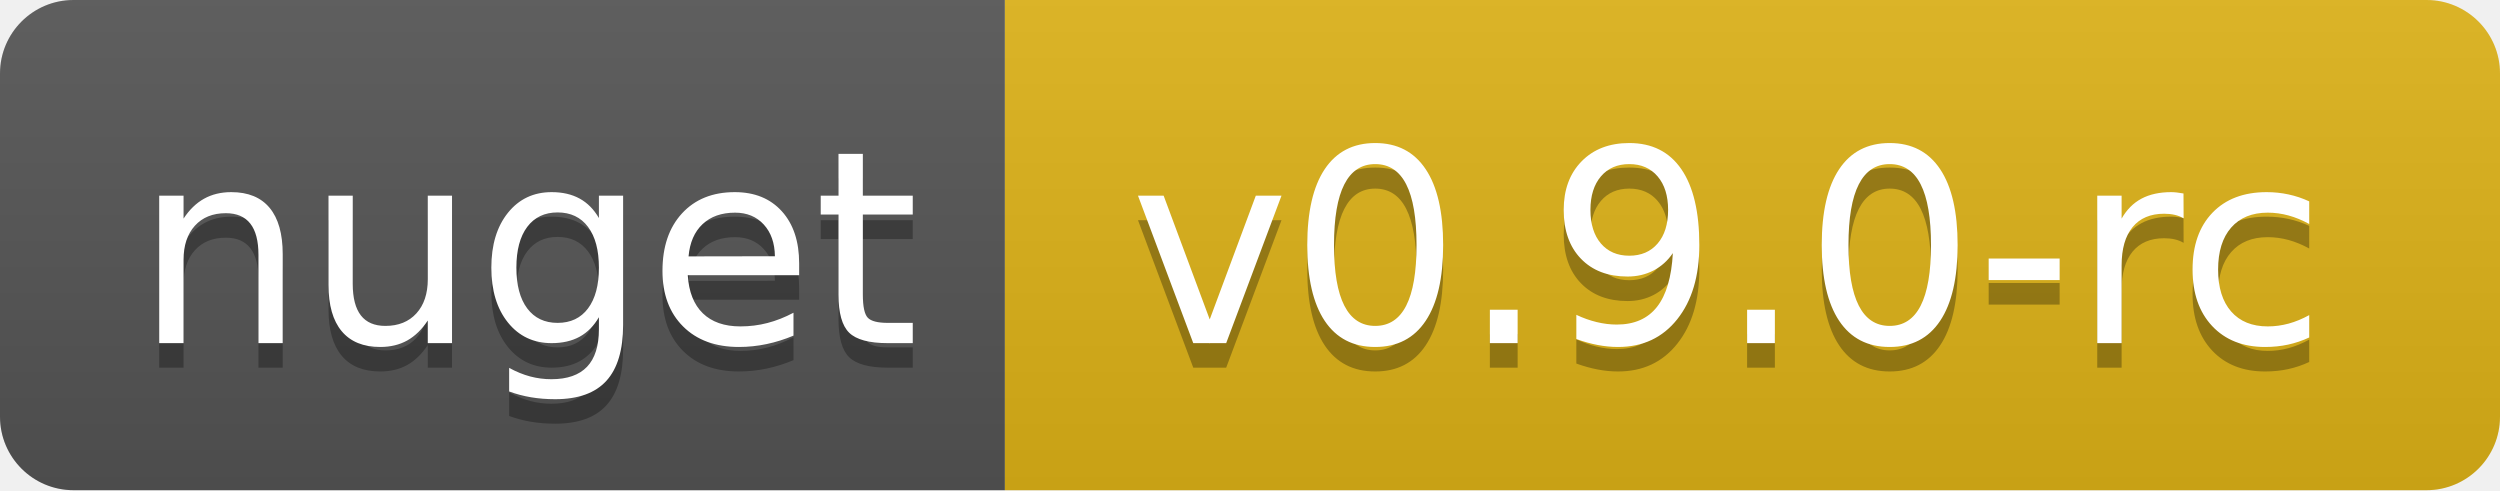
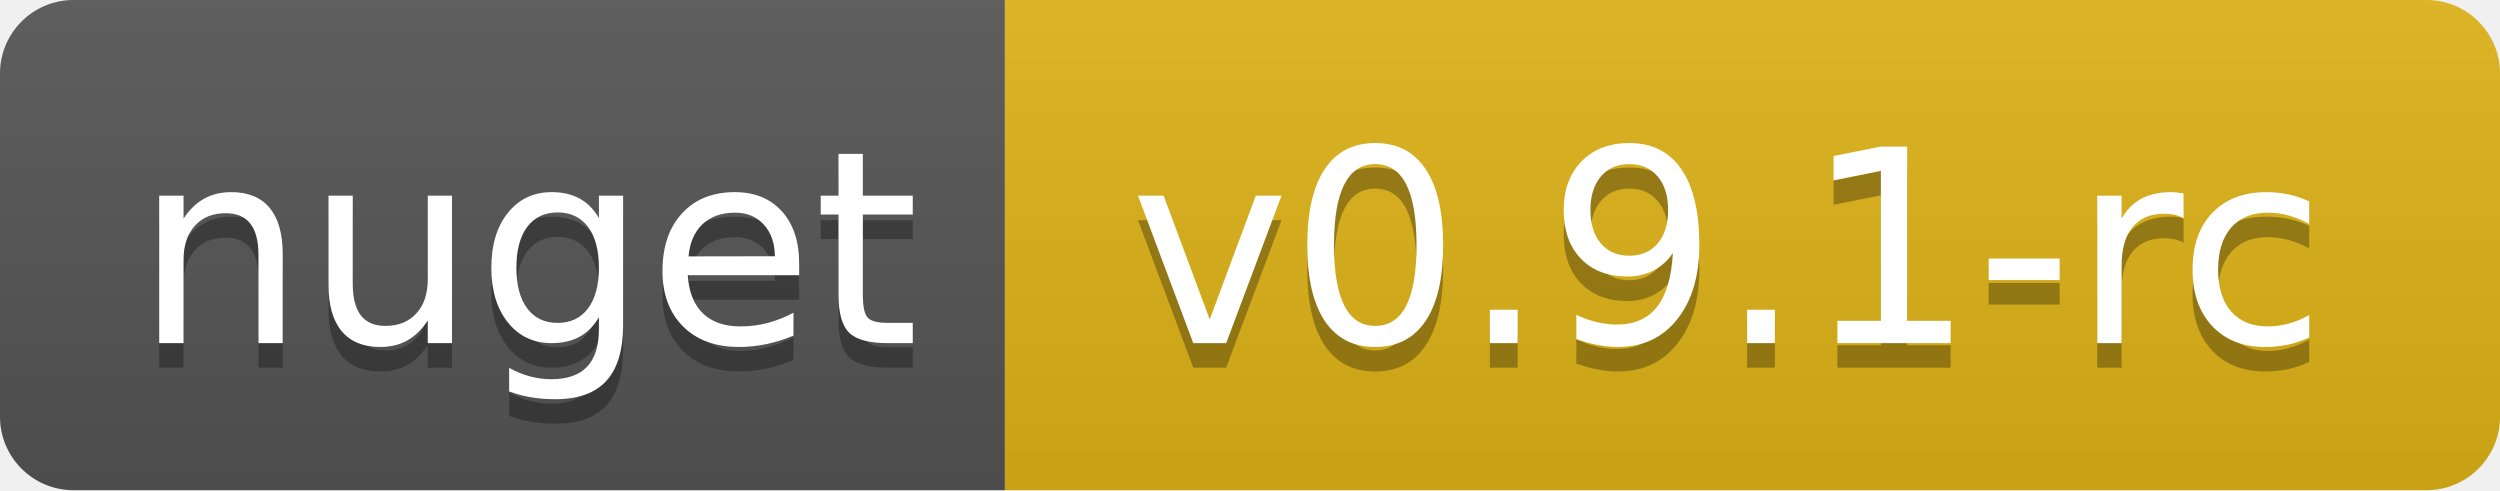
<svg xmlns="http://www.w3.org/2000/svg" width="102" height="20">
  <linearGradient id="b" x2="0" y2="100%">
    <stop offset="0" stop-color="#bbb" stop-opacity=".1" />
    <stop offset="1" stop-opacity=".1" />
  </linearGradient>
  <clipPath id="a">
    <rect width="102" height="20" rx="3" fill="#fff" />
  </clipPath>
  <g clip-path="url(#a)">
    <path fill="#555" d="M0 0h41v20H0z" />
    <path fill="#dfb317" d="M41 0h61v20H41z" />
    <path fill="url(#b)" d="M0 0h102v20H0z" />
  </g>
  <g fill="#fff" text-anchor="middle" font-family="DejaVu Sans,Verdana,Geneva,sans-serif" font-size="110">
    <text x="215" y="150" fill="#010101" fill-opacity=".3" transform="scale(.1)" textLength="310">nuget</text>
    <text x="215" y="140" transform="scale(.1)" textLength="310">nuget</text>
-     <text x="705" y="150" fill="#010101" fill-opacity=".3" transform="scale(.1)" textLength="510">v0.9.0-rc</text>
-     <text x="705" y="140" transform="scale(.1)" textLength="510">v0.9.0-rc</text>
+     <text x="705" y="150" fill="#010101" fill-opacity=".3" transform="scale(.1)" textLength="510">v0.9.1-rc</text>
+     <text x="705" y="140" transform="scale(.1)" textLength="510">v0.9.1-rc</text>
  </g>
</svg>
